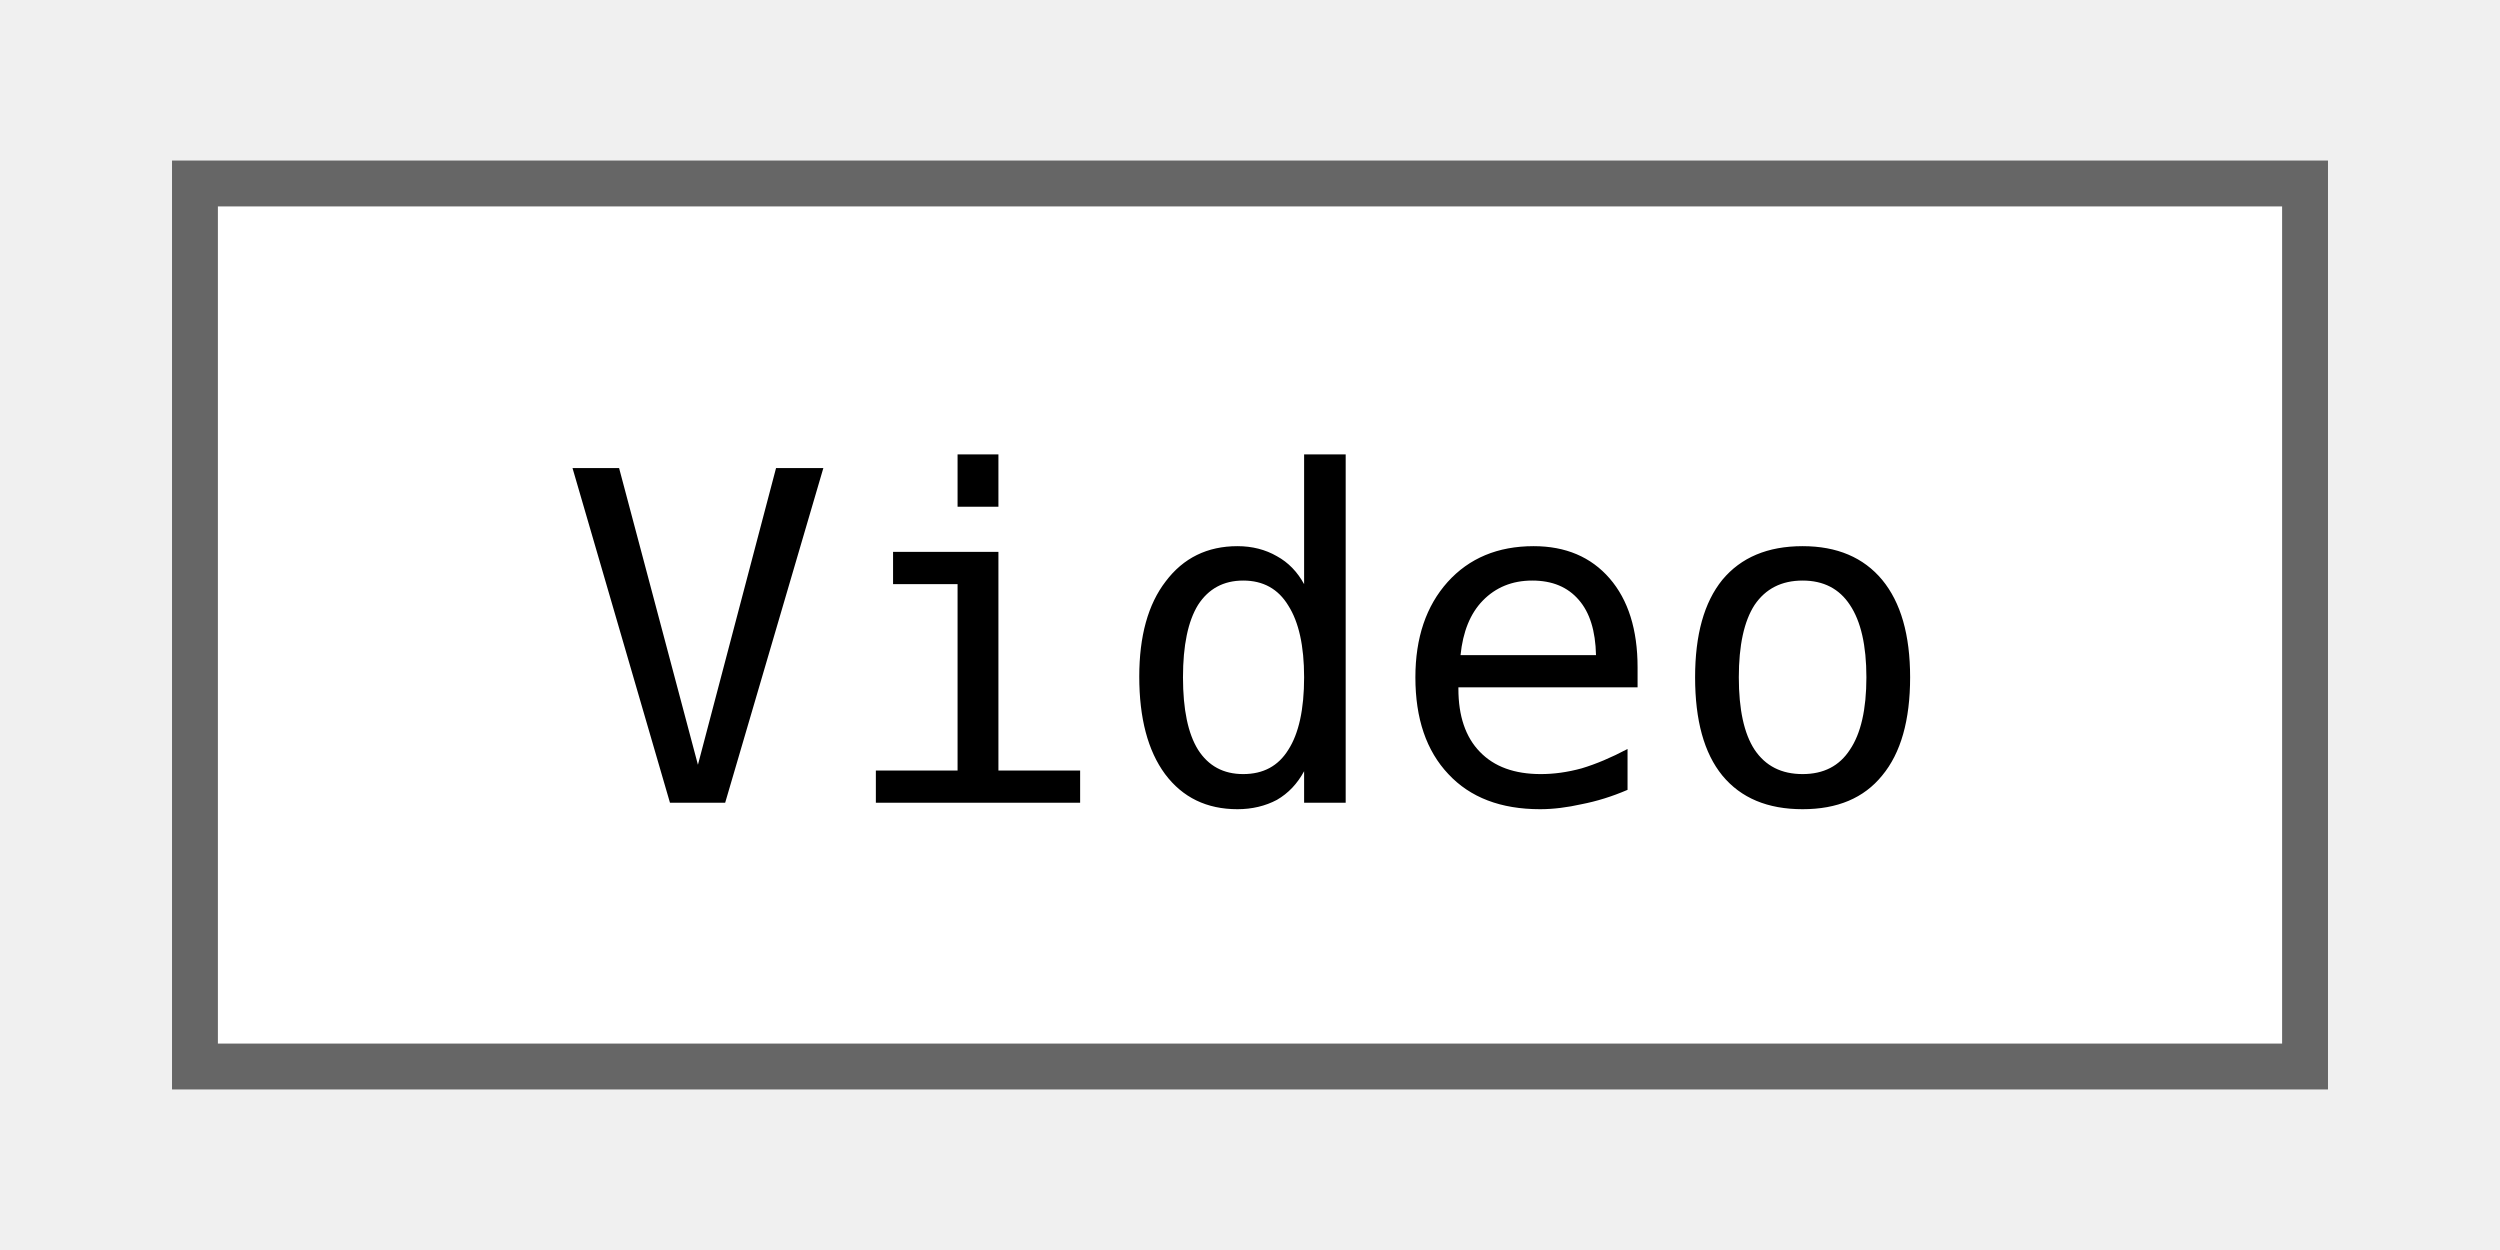
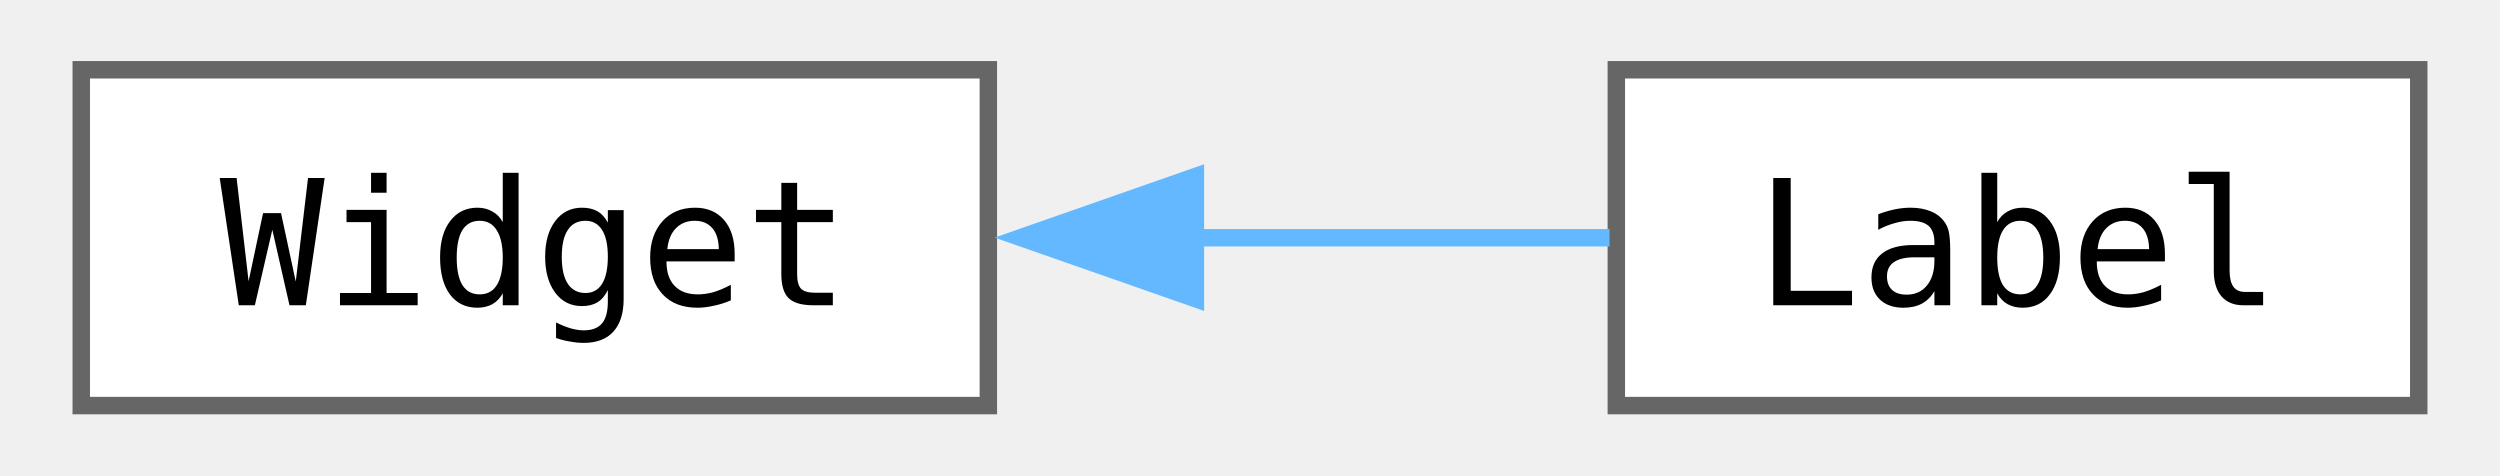
- <svg xmlns="http://www.w3.org/2000/svg" xmlns:xlink="http://www.w3.org/1999/xlink" width="54pt" height="27pt" viewBox="0.00 0.00 54.00 27.25">
+ <svg xmlns="http://www.w3.org/2000/svg" xmlns:xlink="http://www.w3.org/1999/xlink" width="142pt" height="27pt" viewBox="0.00 0.00 142.00 27.25">
  <g id="graph0" class="graph" transform="scale(1 1) rotate(0) translate(4 23.25)">
    <g id="Node000000" class="node">
      <g id="a_Node000000">
-         <a xlink:href="classjngl_1_1Video.html" target="_top" xlink:title="Ogg Theory video file.">
-           <polygon fill="white" stroke="#666666" points="46,-19.25 0,-19.25 0,0 46,0 46,-19.25" />
-           <text text-anchor="middle" x="23" y="-5.75" font-family="ui-monospace,monospace" font-size="10.00">Video</text>
+         <a xlink:href="classjngl_1_1Widget.html" target="_top" xlink:title=" ">
+           <polygon fill="white" stroke="#666666" points="52,-19.25 0,-19.25 0,0 52,0 52,-19.25" />
+           <text text-anchor="middle" x="26" y="-5.75" font-family="ui-monospace,monospace" font-size="10.00">Widget</text>
+         </a>
+       </g>
+     </g>
+     <g id="Node000001" class="node">
+       <g id="a_Node000001">
+         <a xlink:href="classjngl_1_1Label.html" target="_top" xlink:title="Simple Widget displaying a line of text.">
+           <polygon fill="white" stroke="#666666" points="134,-19.25 88,-19.25 88,0 134,0 134,-19.25" />
+           <text text-anchor="middle" x="111" y="-5.75" font-family="ui-monospace,monospace" font-size="10.00">Label</text>
+         </a>
+       </g>
+     </g>
+     <g id="edge12_Node000000_Node000001" class="edge">
+       <g id="a_edge12_Node000000_Node000001">
+         <a xlink:title=" ">
+           <path fill="none" stroke="#63b8ff" d="M63.61,-9.62C71.78,-9.62 80.22,-9.62 87.61,-9.62" />
+           <polygon fill="#63b8ff" stroke="#63b8ff" points="63.87,-6.13 53.87,-9.63 63.87,-13.13 63.87,-6.13" />
        </a>
      </g>
    </g>
  </g>
</svg>
